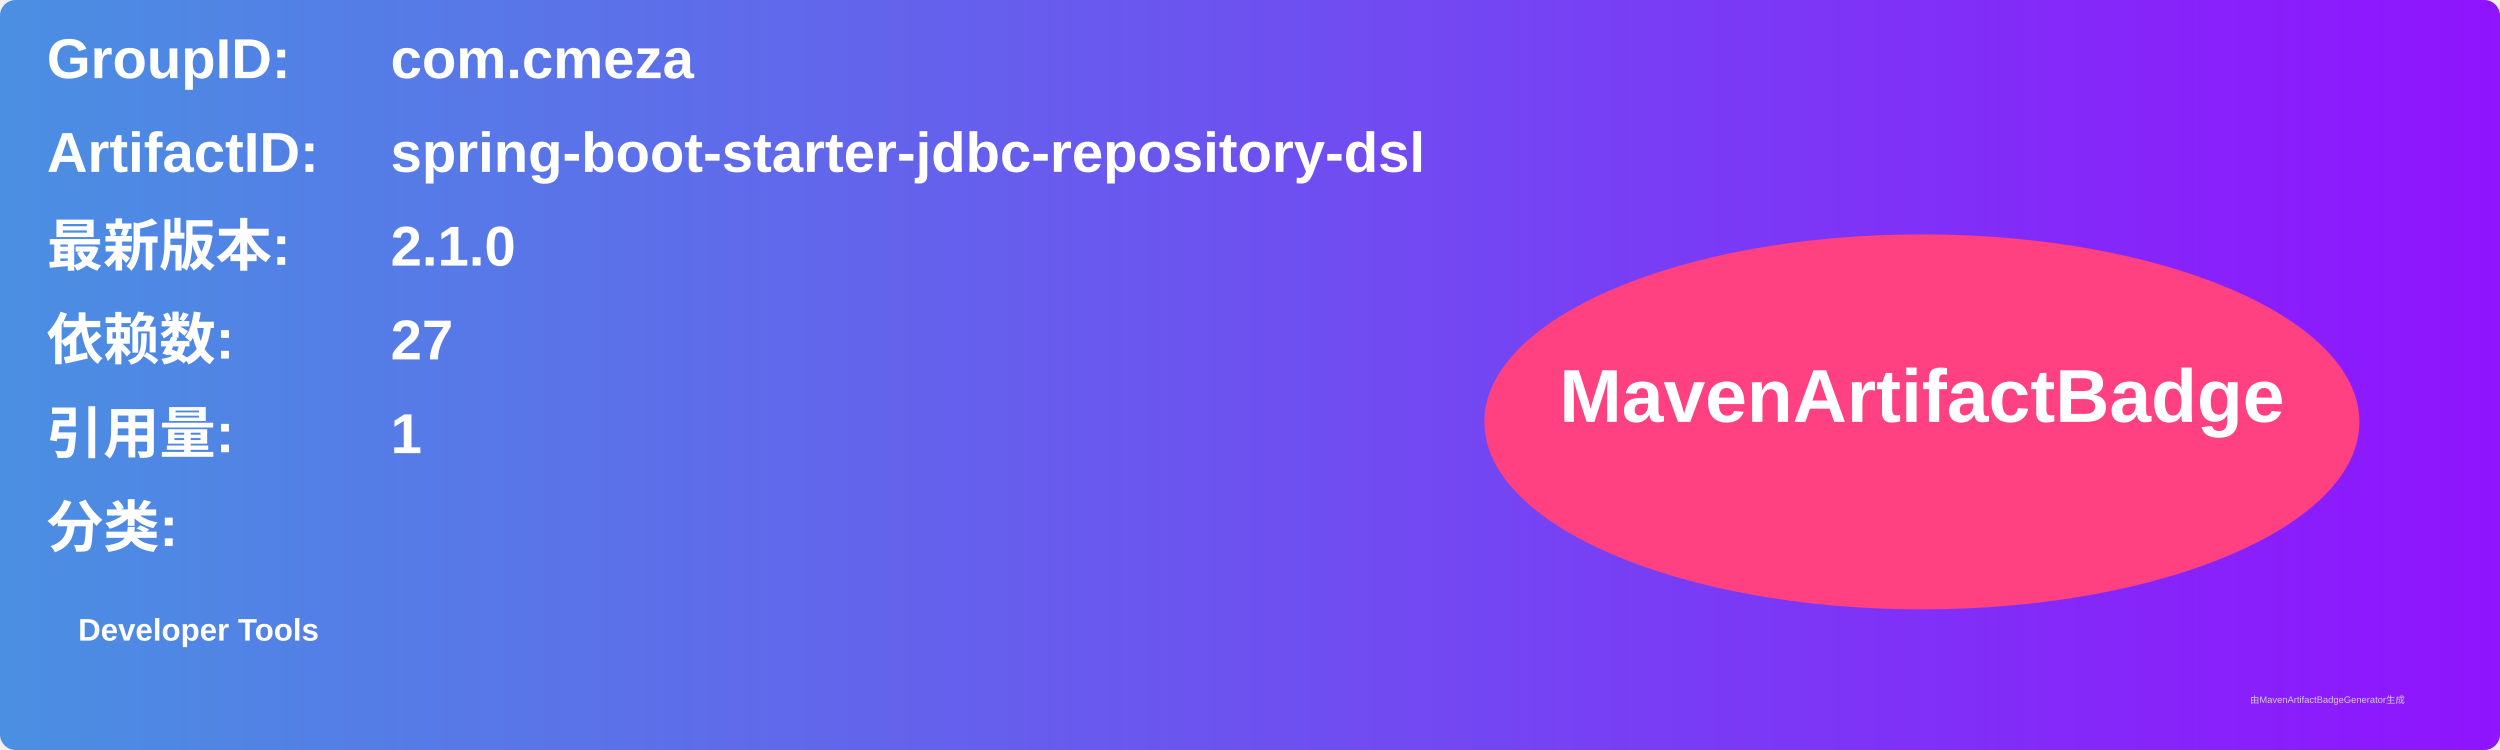
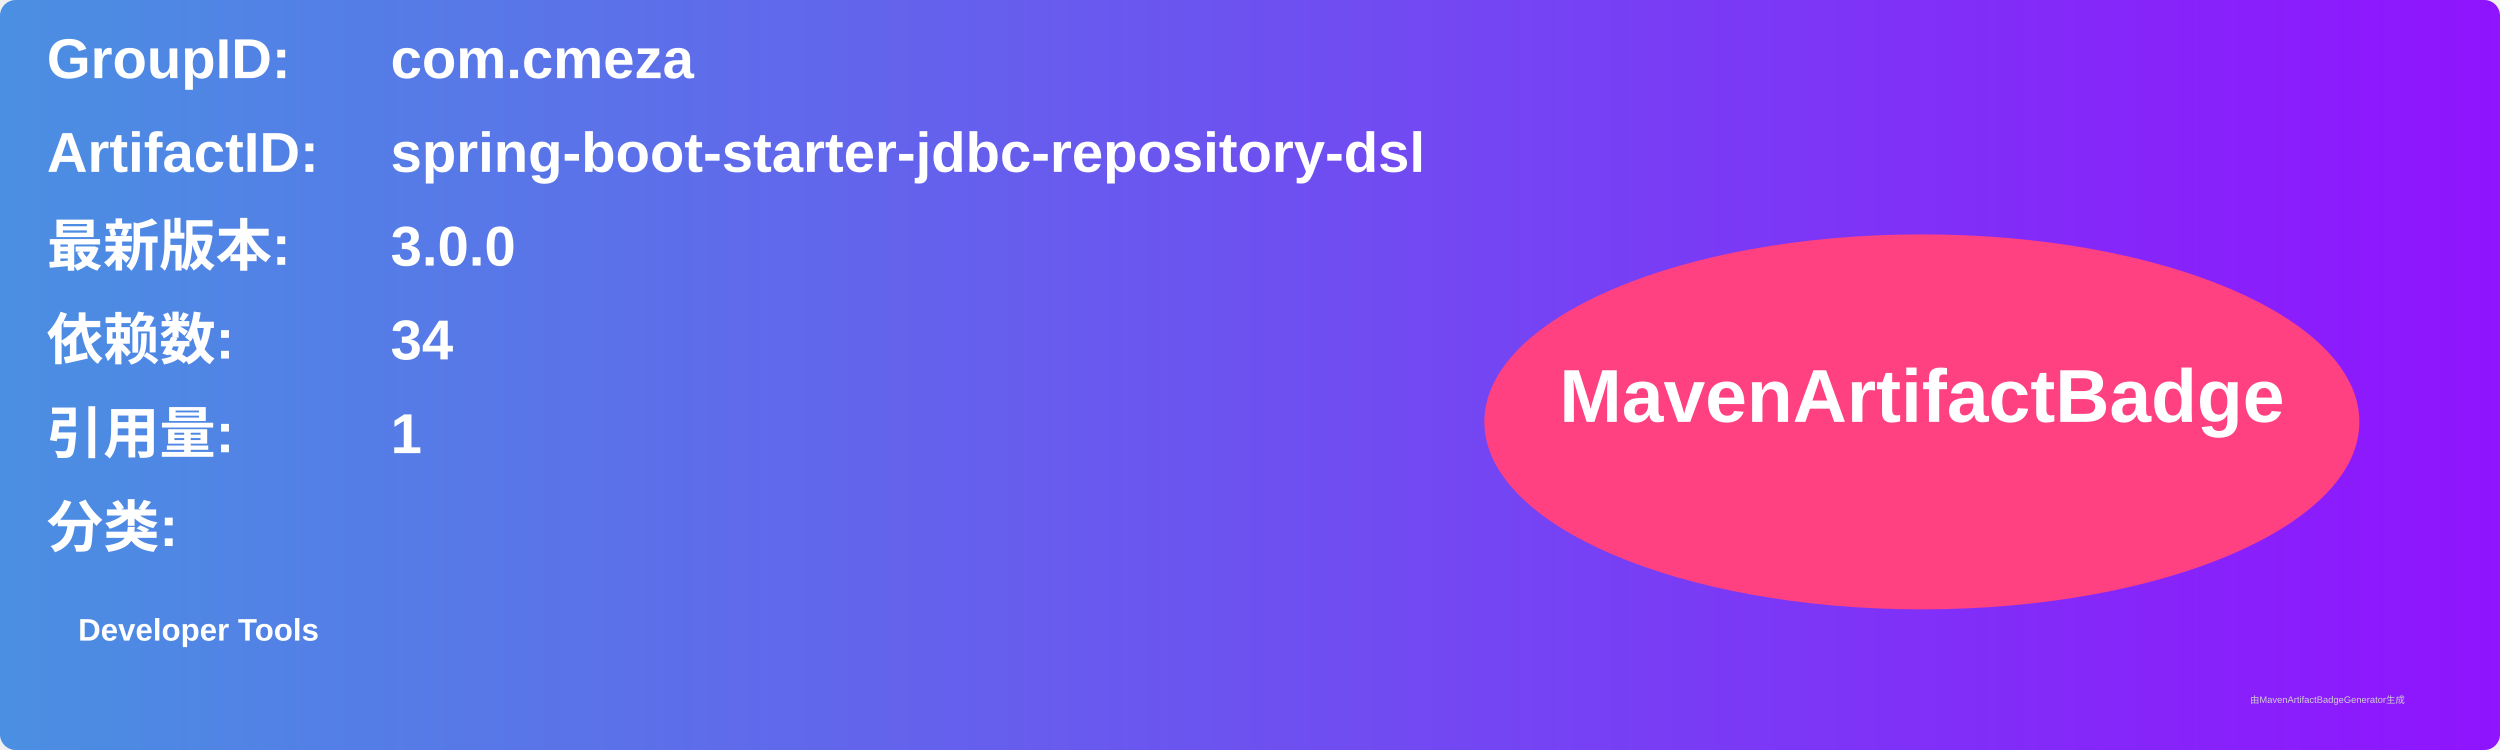
<svg xmlns="http://www.w3.org/2000/svg" width="800" height="240" viewBox="0 0 800 240">
  <linearGradient id="grad" x1="0%" y1="0%" x2="100%" y2="0%">
    <stop offset="0%" stop-color="#4a90e2" />
    <stop offset="100%" stop-color="#9013fe" />
  </linearGradient>
  <rect width="100%" height="100%" rx="5" ry="5" fill="url(#grad)" />
  <g transform="translate(15, 15)">
    <text x="0" y="10" font-family="Arial" font-size="18" fill="white" font-weight="bold" width="260">GroupID:</text>
    <text x="110" y="10" font-family="Arial" font-size="18" fill="white" font-weight="bold" width="460">com.cmeza</text>
    <text x="0" y="40" font-family="Arial" font-size="18" fill="white" font-weight="bold" width="260">ArtifactID:</text>
    <text x="110" y="40" font-family="Arial" font-size="18" fill="white" font-weight="bold" width="460">spring-boot-starter-jdbc-repository-dsl</text>
    <text x="0" y="70" font-family="Arial" font-size="18" fill="white" font-weight="bold">最新版本:</text>
    <text x="110" y="70" font-family="Arial" font-size="18" fill="white" font-weight="bold">
-       <tspan font-weight="bold">2.1.0</tspan>
+       <tspan font-weight="bold">3.0.0</tspan>
    </text>
    <text x="0" y="100" font-family="Arial" font-size="18" fill="white" font-weight="bold">依赖数: </text>
    <text x="110" y="100" font-family="Arial" font-size="18" fill="white">
-       <tspan font-weight="bold">27</tspan>
+       <tspan font-weight="bold">34</tspan>
    </text>
    <text x="0" y="130" font-family="Arial" font-size="18" fill="white" font-weight="bold">引用量: </text>
    <text x="110" y="130" font-family="Arial" font-size="18" fill="white">
      <tspan font-weight="bold">1</tspan>
    </text>
    <text x="0" y="160" font-family="Arial" font-size="18" fill="white" font-weight="bold">分类:</text>
    <text x="10" y="190" font-family="Arial" font-size="10" fill="white">
      <tspan font-weight="bold">Developer Tools</tspan>
    </text>
    <ellipse cx="600" cy="120" rx="140" ry="60" fill="#ff4081" />
    <text x="600" y="120" text-anchor="middle" font-family="Arial" font-size="24" fill="white" font-weight="bold">MavenArtifactBadge</text>
  </g>
  <text x="720" y="225" font-family="Arial" font-size="3" fill="#d0d0d0">由MavenArtifactBadgeGenerator生成</text>
</svg>
